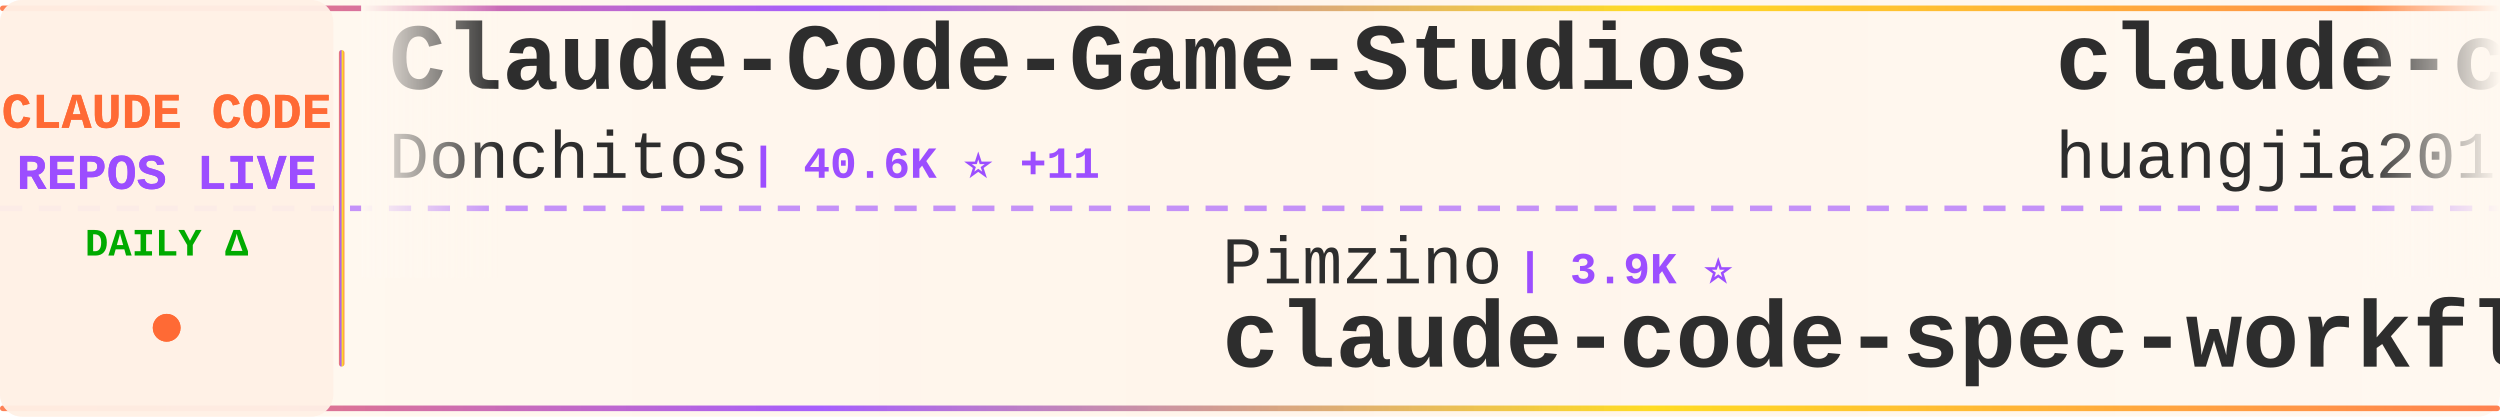
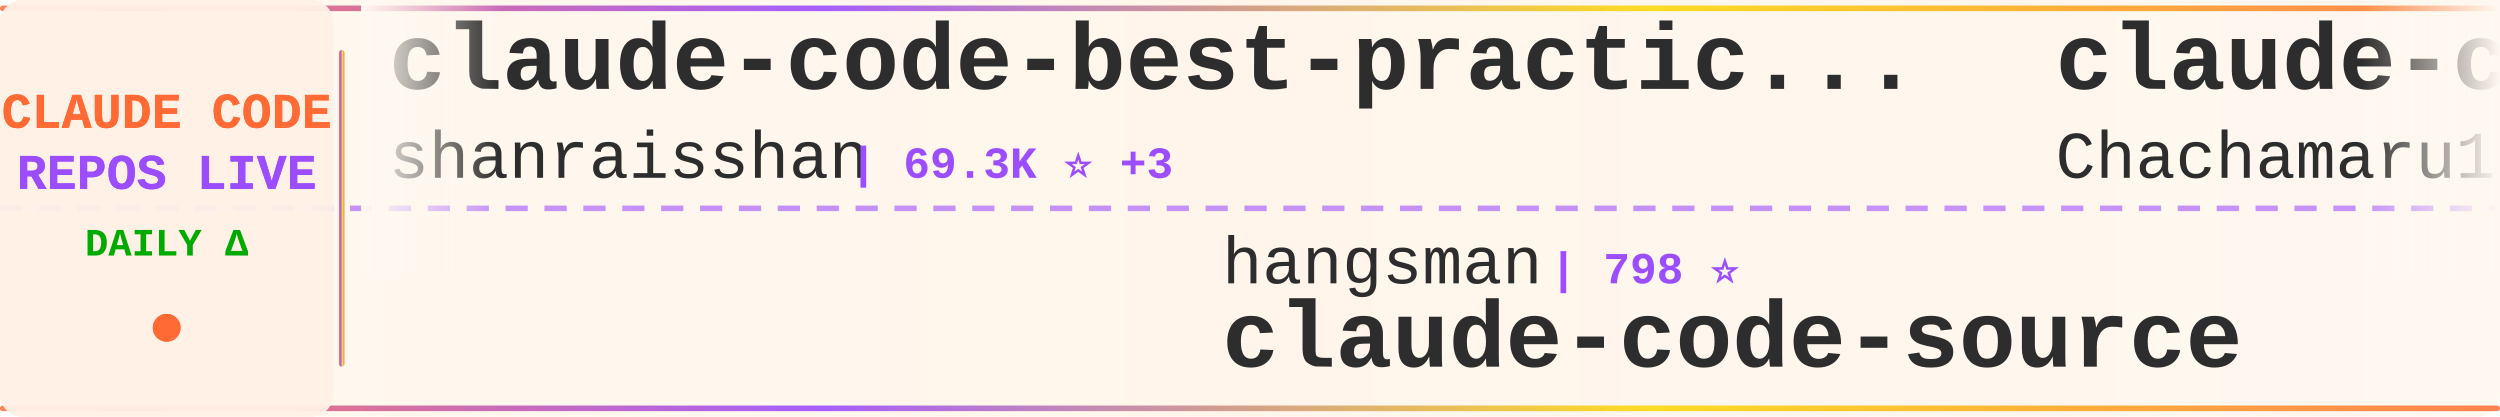
<svg xmlns="http://www.w3.org/2000/svg" width="900" height="150">
  <defs>
    <linearGradient id="tickerBg" x1="0%" y1="0%" x2="100%" y2="0%">
      <stop offset="0%" style="stop-color:#fff8f0;stop-opacity:0.98" />
      <stop offset="50%" style="stop-color:#fff5eb;stop-opacity:1" />
      <stop offset="100%" style="stop-color:#fff8f0;stop-opacity:0.98" />
    </linearGradient>
    <linearGradient id="borderGrad" x1="0%" y1="0%" x2="100%" y2="0%">
      <stop offset="0%" style="stop-color:#FF6B35;stop-opacity:0.85">
        <animate attributeName="stop-opacity" values="0.85;1;0.85" dur="2s" repeatCount="indefinite" />
      </stop>
      <stop offset="33%" style="stop-color:#9C4EFF;stop-opacity:0.9">
        <animate attributeName="stop-opacity" values="0.9;1;0.9" dur="2.2s" repeatCount="indefinite" />
      </stop>
      <stop offset="66%" style="stop-color:#FFD700;stop-opacity:0.85">
        <animate attributeName="stop-opacity" values="0.85;1;0.85" dur="1.8s" repeatCount="indefinite" />
      </stop>
      <stop offset="100%" style="stop-color:#FF6B35;stop-opacity:0.85">
        <animate attributeName="stop-opacity" values="0.85;1;0.85" dur="2s" repeatCount="indefinite" />
      </stop>
    </linearGradient>
    <filter id="textGlow">
      <feGaussianBlur stdDeviation="0.15" result="coloredBlur" />
      <feMerge>
        <feMergeNode in="coloredBlur" />
        <feMergeNode in="SourceGraphic" />
      </feMerge>
    </filter>
    <filter id="metricGlow">
      <feGaussianBlur stdDeviation="0.2" result="coloredBlur" />
      <feMerge>
        <feMergeNode in="coloredBlur" />
        <feMergeNode in="SourceGraphic" />
      </feMerge>
    </filter>
    <linearGradient id="leftFade" x1="0%" y1="0%" x2="100%" y2="0%">
      <stop offset="0%" style="stop-color:#fff8f0;stop-opacity:1" />
      <stop offset="100%" style="stop-color:#fff8f0;stop-opacity:0" />
    </linearGradient>
    <linearGradient id="rightFade" x1="0%" y1="0%" x2="100%" y2="0%">
      <stop offset="0%" style="stop-color:#fff8f0;stop-opacity:0" />
      <stop offset="100%" style="stop-color:#fff8f0;stop-opacity:1" />
    </linearGradient>
  </defs>
  <rect width="900" height="150" fill="url(#tickerBg)" rx="8" />
  <rect x="0" y="2" width="900" height="2" fill="url(#borderGrad)" rx="1" />
  <rect x="0" y="146" width="900" height="2" fill="url(#borderGrad)" rx="1" />
  <line x1="0" y1="75" x2="900" y2="75" stroke="#9C4EFF" stroke-width="2" stroke-dasharray="8 6" opacity="0.6" />
  <rect x="0" y="0" width="120" height="150" fill="#fff0e6" opacity="0.95" rx="8" />
  <text x="60" y="46" font-family="'Courier New', monospace" font-size="18" font-weight="bold" fill="#FF6B35" text-anchor="middle" filter="url(#textGlow)">
    CLAUDE CODE
  </text>
  <text x="60" y="68" font-family="'Courier New', monospace" font-size="18" font-weight="bold" fill="#9C4EFF" text-anchor="middle" filter="url(#textGlow)">
    REPOS LIVE
  </text>
  <text x="60" y="92" font-family="'Courier New', monospace" font-size="14" font-weight="bold" fill="#00aa00" text-anchor="middle">
    DAILY Δ
  </text>
  <circle cx="60" cy="118" r="5" fill="#FF6B35" filter="url(#metricGlow)">
    <animate attributeName="r" values="4;6;4" dur="1.5s" repeatCount="indefinite" />
    <animate attributeName="opacity" values="0.6;1;0.6" dur="1.5s" repeatCount="indefinite" />
  </circle>
  <rect x="122" y="18" width="2" height="114" fill="url(#borderGrad)" rx="1" />
  <clipPath id="tickerClip">
    <rect x="130" y="0" width="770" height="150" />
  </clipPath>
  <g clip-path="url(#tickerClip)">
    <g id="tickerItems">
      <animateTransform attributeName="transform" attributeType="XML" type="translate" from="0 0" to="-3000 0" dur="54s" repeatCount="indefinite" />
      <g transform="translate(0, 0)">
-         <text x="140" y="32" font-family="'Courier New', monospace" font-size="34" font-weight="bold" fill="#2d2d2d">Claude-Code-Game-Studios</text>
-         <text x="140" y="64" font-family="'Courier New', monospace" font-size="24" font-weight="normal" fill="#2d2d2d" opacity="1.0">Donchitos</text>
-         <text x="270" y="64" font-family="'Courier New', monospace" font-size="16" font-weight="bold" fill="#9C4EFF"> | 40.6K ⭐ +11</text>
+         <text x="140" y="32" font-family="'Courier New', monospace" font-size="34" font-weight="bold" fill="#2d2d2d">claude-code-best-practic...</text>
+         <text x="140" y="64" font-family="'Courier New', monospace" font-size="24" font-weight="normal" fill="#2d2d2d" opacity="1.0">shanraisshan</text>
+         <text x="306" y="64" font-family="'Courier New', monospace" font-size="16" font-weight="bold" fill="#9C4EFF"> | 69.3K ⭐ +3</text>
      </g>
      <g transform="translate(300, 0)">
+         <text x="140" y="102" font-family="'Courier New', monospace" font-size="24" font-weight="normal" fill="#2d2d2d" opacity="1.0">hangsman</text>
+         <text x="258" y="102" font-family="'Courier New', monospace" font-size="16" font-weight="bold" fill="#9C4EFF"> | 798 ⭐</text>
+         <text x="140" y="132" font-family="'Courier New', monospace" font-size="34" font-weight="bold" fill="#2d2d2d">claude-code-source</text>
+       </g>
+       <g transform="translate(600, 0)">
+         <text x="140" y="32" font-family="'Courier New', monospace" font-size="34" font-weight="bold" fill="#2d2d2d">claude-code-harness</text>
+         <text x="140" y="64" font-family="'Courier New', monospace" font-size="24" font-weight="normal" fill="#2d2d2d" opacity="1.0">Chachamaru127</text>
+         <text x="318" y="64" font-family="'Courier New', monospace" font-size="16" font-weight="bold" fill="#9C4EFF"> | 3.2K ⭐</text>
+       </g>
+       <g transform="translate(900, 0)">
+         <text x="140" y="102" font-family="'Courier New', monospace" font-size="24" font-weight="normal" fill="#2d2d2d" opacity="1.0">JrCx7scC</text>
+         <text x="258" y="102" font-family="'Courier New', monospace" font-size="16" font-weight="bold" fill="#9C4EFF"> | 377 ⭐</text>
+         <text x="140" y="132" font-family="'Courier New', monospace" font-size="34" font-weight="bold" fill="#2d2d2d">claude-code-source</text>
+       </g>
+       <g transform="translate(1200, 0)">
+         <text x="140" y="32" font-family="'Courier New', monospace" font-size="34" font-weight="bold" fill="#2d2d2d">claude-code-base-action</text>
+         <text x="140" y="64" font-family="'Courier New', monospace" font-size="24" font-weight="normal" fill="#2d2d2d" opacity="1.0">anthropics</text>
+         <text x="282" y="64" font-family="'Courier New', monospace" font-size="16" font-weight="bold" fill="#9C4EFF"> | 1.1K ⭐</text>
+       </g>
+       <g transform="translate(1500, 0)">
+         <text x="140" y="102" font-family="'Courier New', monospace" font-size="24" font-weight="normal" fill="#2d2d2d" opacity="1.0">ding113</text>
+         <text x="246" y="102" font-family="'Courier New', monospace" font-size="16" font-weight="bold" fill="#9C4EFF"> | 3.4K ⭐</text>
+         <text x="140" y="132" font-family="'Courier New', monospace" font-size="34" font-weight="bold" fill="#2d2d2d">claude-code-hub</text>
+       </g>
+       <g transform="translate(1800, 0)">
+         <text x="140" y="32" font-family="'Courier New', monospace" font-size="34" font-weight="bold" fill="#2d2d2d">claude-code-source-build</text>
+         <text x="140" y="64" font-family="'Courier New', monospace" font-size="24" font-weight="normal" fill="#2d2d2d" opacity="1.0">andrew-kramer-inno</text>
+         <text x="378" y="64" font-family="'Courier New', monospace" font-size="16" font-weight="bold" fill="#9C4EFF"> | 597 ⭐</text>
+       </g>
+       <g transform="translate(2100, 0)">
+         <text x="140" y="102" font-family="'Courier New', monospace" font-size="24" font-weight="normal" fill="#2d2d2d" opacity="1.0">oboard</text>
+         <text x="234" y="102" font-family="'Courier New', monospace" font-size="16" font-weight="bold" fill="#9C4EFF"> | 3.3K ⭐</text>
+         <text x="140" y="132" font-family="'Courier New', monospace" font-size="34" font-weight="bold" fill="#2d2d2d">claude-code-rev</text>
+       </g>
+       <g transform="translate(2400, 0)">
+         <text x="140" y="32" font-family="'Courier New', monospace" font-size="34" font-weight="bold" fill="#2d2d2d">ECC</text>
+         <text x="140" y="64" font-family="'Courier New', monospace" font-size="24" font-weight="normal" fill="#2d2d2d" opacity="1.0">affaan-m</text>
+         <text x="258" y="64" font-family="'Courier New', monospace" font-size="16" font-weight="bold" fill="#9C4EFF"> | 309.1K ⭐ +49</text>
+       </g>
+       <g transform="translate(2700, 0)">
        <text x="140" y="102" font-family="'Courier New', monospace" font-size="24" font-weight="normal" fill="#2d2d2d" opacity="1.0">Pimzino</text>
        <text x="246" y="102" font-family="'Courier New', monospace" font-size="16" font-weight="bold" fill="#9C4EFF"> | 3.9K ⭐</text>
        <text x="140" y="132" font-family="'Courier New', monospace" font-size="34" font-weight="bold" fill="#2d2d2d">claude-code-spec-workflo...</text>
      </g>
-       <g transform="translate(600, 0)">
-         <text x="140" y="32" font-family="'Courier New', monospace" font-size="34" font-weight="bold" fill="#2d2d2d">claude-code-engineering</text>
-         <text x="140" y="64" font-family="'Courier New', monospace" font-size="24" font-weight="normal" fill="#2d2d2d" opacity="1.0">huangjia2019</text>
-         <text x="306" y="64" font-family="'Courier New', monospace" font-size="16" font-weight="bold" fill="#9C4EFF"> | 1.2K ⭐</text>
-       </g>
-       <g transform="translate(900, 0)">
-         <text x="140" y="102" font-family="'Courier New', monospace" font-size="24" font-weight="normal" fill="#2d2d2d" opacity="1.0">ChrisWiles</text>
-         <text x="282" y="102" font-family="'Courier New', monospace" font-size="16" font-weight="bold" fill="#9C4EFF"> | 6.1K ⭐</text>
-         <text x="140" y="132" font-family="'Courier New', monospace" font-size="34" font-weight="bold" fill="#2d2d2d">claude-code-showcase</text>
-       </g>
-       <g transform="translate(1200, 0)">
-         <text x="140" y="32" font-family="'Courier New', monospace" font-size="34" font-weight="bold" fill="#2d2d2d">claude-code-reverse</text>
-         <text x="140" y="64" font-family="'Courier New', monospace" font-size="24" font-weight="normal" fill="#2d2d2d" opacity="1.0">Yuyz0112</text>
-         <text x="258" y="64" font-family="'Courier New', monospace" font-size="16" font-weight="bold" fill="#9C4EFF"> | 2.5K ⭐</text>
-       </g>
-       <g transform="translate(1500, 0)">
-         <text x="140" y="102" font-family="'Courier New', monospace" font-size="24" font-weight="normal" fill="#2d2d2d" opacity="1.0">mrpaidsocial</text>
-         <text x="306" y="102" font-family="'Courier New', monospace" font-size="16" font-weight="bold" fill="#9C4EFF"> | 1.7K ⭐</text>
-         <text x="140" y="132" font-family="'Courier New', monospace" font-size="34" font-weight="bold" fill="#2d2d2d">arcads-claude-code-mrpai...</text>
-       </g>
-       <g transform="translate(1800, 0)">
-         <text x="140" y="32" font-family="'Courier New', monospace" font-size="34" font-weight="bold" fill="#2d2d2d">free-claude-code</text>
-         <text x="140" y="64" font-family="'Courier New', monospace" font-size="24" font-weight="normal" fill="#2d2d2d" opacity="1.0">Alishahryar1</text>
-         <text x="306" y="64" font-family="'Courier New', monospace" font-size="16" font-weight="bold" fill="#9C4EFF"> | 72.7K ⭐ +27</text>
-       </g>
-       <g transform="translate(2100, 0)">
-         <text x="140" y="102" font-family="'Courier New', monospace" font-size="24" font-weight="normal" fill="#2d2d2d" opacity="1.0">Chachamaru127</text>
-         <text x="318" y="102" font-family="'Courier New', monospace" font-size="16" font-weight="bold" fill="#9C4EFF"> | 3.2K ⭐</text>
-         <text x="140" y="132" font-family="'Courier New', monospace" font-size="34" font-weight="bold" fill="#2d2d2d">claude-code-harness</text>
-       </g>
-       <g transform="translate(2400, 0)">
-         <text x="140" y="32" font-family="'Courier New', monospace" font-size="34" font-weight="bold" fill="#2d2d2d">claude-code-sourcemap</text>
-         <text x="140" y="64" font-family="'Courier New', monospace" font-size="24" font-weight="normal" fill="#2d2d2d" opacity="1.0">ChinaSiro</text>
-         <text x="270" y="64" font-family="'Courier New', monospace" font-size="16" font-weight="bold" fill="#9C4EFF"> | 9.8K ⭐ +1</text>
-       </g>
-       <g transform="translate(2700, 0)">
-         <text x="140" y="102" font-family="'Courier New', monospace" font-size="24" font-weight="normal" fill="#2d2d2d" opacity="1.0">Windy3f3f3f3f</text>
-         <text x="318" y="102" font-family="'Courier New', monospace" font-size="16" font-weight="bold" fill="#9C4EFF"> | 3.8K ⭐ +1</text>
-         <text x="140" y="132" font-family="'Courier New', monospace" font-size="34" font-weight="bold" fill="#2d2d2d">how-claude-code-works</text>
-       </g>
      <g transform="translate(3000, 0)">
-         <text x="140" y="32" font-family="'Courier New', monospace" font-size="34" font-weight="bold" fill="#2d2d2d">Claude-Code-Game-Studios</text>
-         <text x="140" y="64" font-family="'Courier New', monospace" font-size="24" font-weight="normal" fill="#2d2d2d" opacity="1.0">Donchitos</text>
-         <text x="270" y="64" font-family="'Courier New', monospace" font-size="16" font-weight="bold" fill="#9C4EFF"> | 40.6K ⭐ +11</text>
+         <text x="140" y="32" font-family="'Courier New', monospace" font-size="34" font-weight="bold" fill="#2d2d2d">claude-code-best-practic...</text>
+         <text x="140" y="64" font-family="'Courier New', monospace" font-size="24" font-weight="normal" fill="#2d2d2d" opacity="1.0">shanraisshan</text>
+         <text x="306" y="64" font-family="'Courier New', monospace" font-size="16" font-weight="bold" fill="#9C4EFF"> | 69.3K ⭐ +3</text>
      </g>
      <g transform="translate(3300, 0)">
-         <text x="140" y="102" font-family="'Courier New', monospace" font-size="24" font-weight="normal" fill="#2d2d2d" opacity="1.0">Pimzino</text>
-         <text x="246" y="102" font-family="'Courier New', monospace" font-size="16" font-weight="bold" fill="#9C4EFF"> | 3.9K ⭐</text>
-         <text x="140" y="132" font-family="'Courier New', monospace" font-size="34" font-weight="bold" fill="#2d2d2d">claude-code-spec-workflo...</text>
+         <text x="140" y="102" font-family="'Courier New', monospace" font-size="24" font-weight="normal" fill="#2d2d2d" opacity="1.0">hangsman</text>
+         <text x="258" y="102" font-family="'Courier New', monospace" font-size="16" font-weight="bold" fill="#9C4EFF"> | 798 ⭐</text>
+         <text x="140" y="132" font-family="'Courier New', monospace" font-size="34" font-weight="bold" fill="#2d2d2d">claude-code-source</text>
      </g>
      <g transform="translate(3600, 0)">
-         <text x="140" y="32" font-family="'Courier New', monospace" font-size="34" font-weight="bold" fill="#2d2d2d">claude-code-engineering</text>
-         <text x="140" y="64" font-family="'Courier New', monospace" font-size="24" font-weight="normal" fill="#2d2d2d" opacity="1.0">huangjia2019</text>
-         <text x="306" y="64" font-family="'Courier New', monospace" font-size="16" font-weight="bold" fill="#9C4EFF"> | 1.2K ⭐</text>
+         <text x="140" y="32" font-family="'Courier New', monospace" font-size="34" font-weight="bold" fill="#2d2d2d">claude-code-harness</text>
+         <text x="140" y="64" font-family="'Courier New', monospace" font-size="24" font-weight="normal" fill="#2d2d2d" opacity="1.0">Chachamaru127</text>
+         <text x="318" y="64" font-family="'Courier New', monospace" font-size="16" font-weight="bold" fill="#9C4EFF"> | 3.2K ⭐</text>
      </g>
      <g transform="translate(3900, 0)">
-         <text x="140" y="102" font-family="'Courier New', monospace" font-size="24" font-weight="normal" fill="#2d2d2d" opacity="1.0">ChrisWiles</text>
-         <text x="282" y="102" font-family="'Courier New', monospace" font-size="16" font-weight="bold" fill="#9C4EFF"> | 6.1K ⭐</text>
-         <text x="140" y="132" font-family="'Courier New', monospace" font-size="34" font-weight="bold" fill="#2d2d2d">claude-code-showcase</text>
+         <text x="140" y="102" font-family="'Courier New', monospace" font-size="24" font-weight="normal" fill="#2d2d2d" opacity="1.0">JrCx7scC</text>
+         <text x="258" y="102" font-family="'Courier New', monospace" font-size="16" font-weight="bold" fill="#9C4EFF"> | 377 ⭐</text>
+         <text x="140" y="132" font-family="'Courier New', monospace" font-size="34" font-weight="bold" fill="#2d2d2d">claude-code-source</text>
      </g>
    </g>
  </g>
  <rect x="130" y="0" width="50" height="100" fill="url(#leftFade)" />
  <rect x="850" y="0" width="50" height="100" fill="url(#rightFade)" />
</svg>
